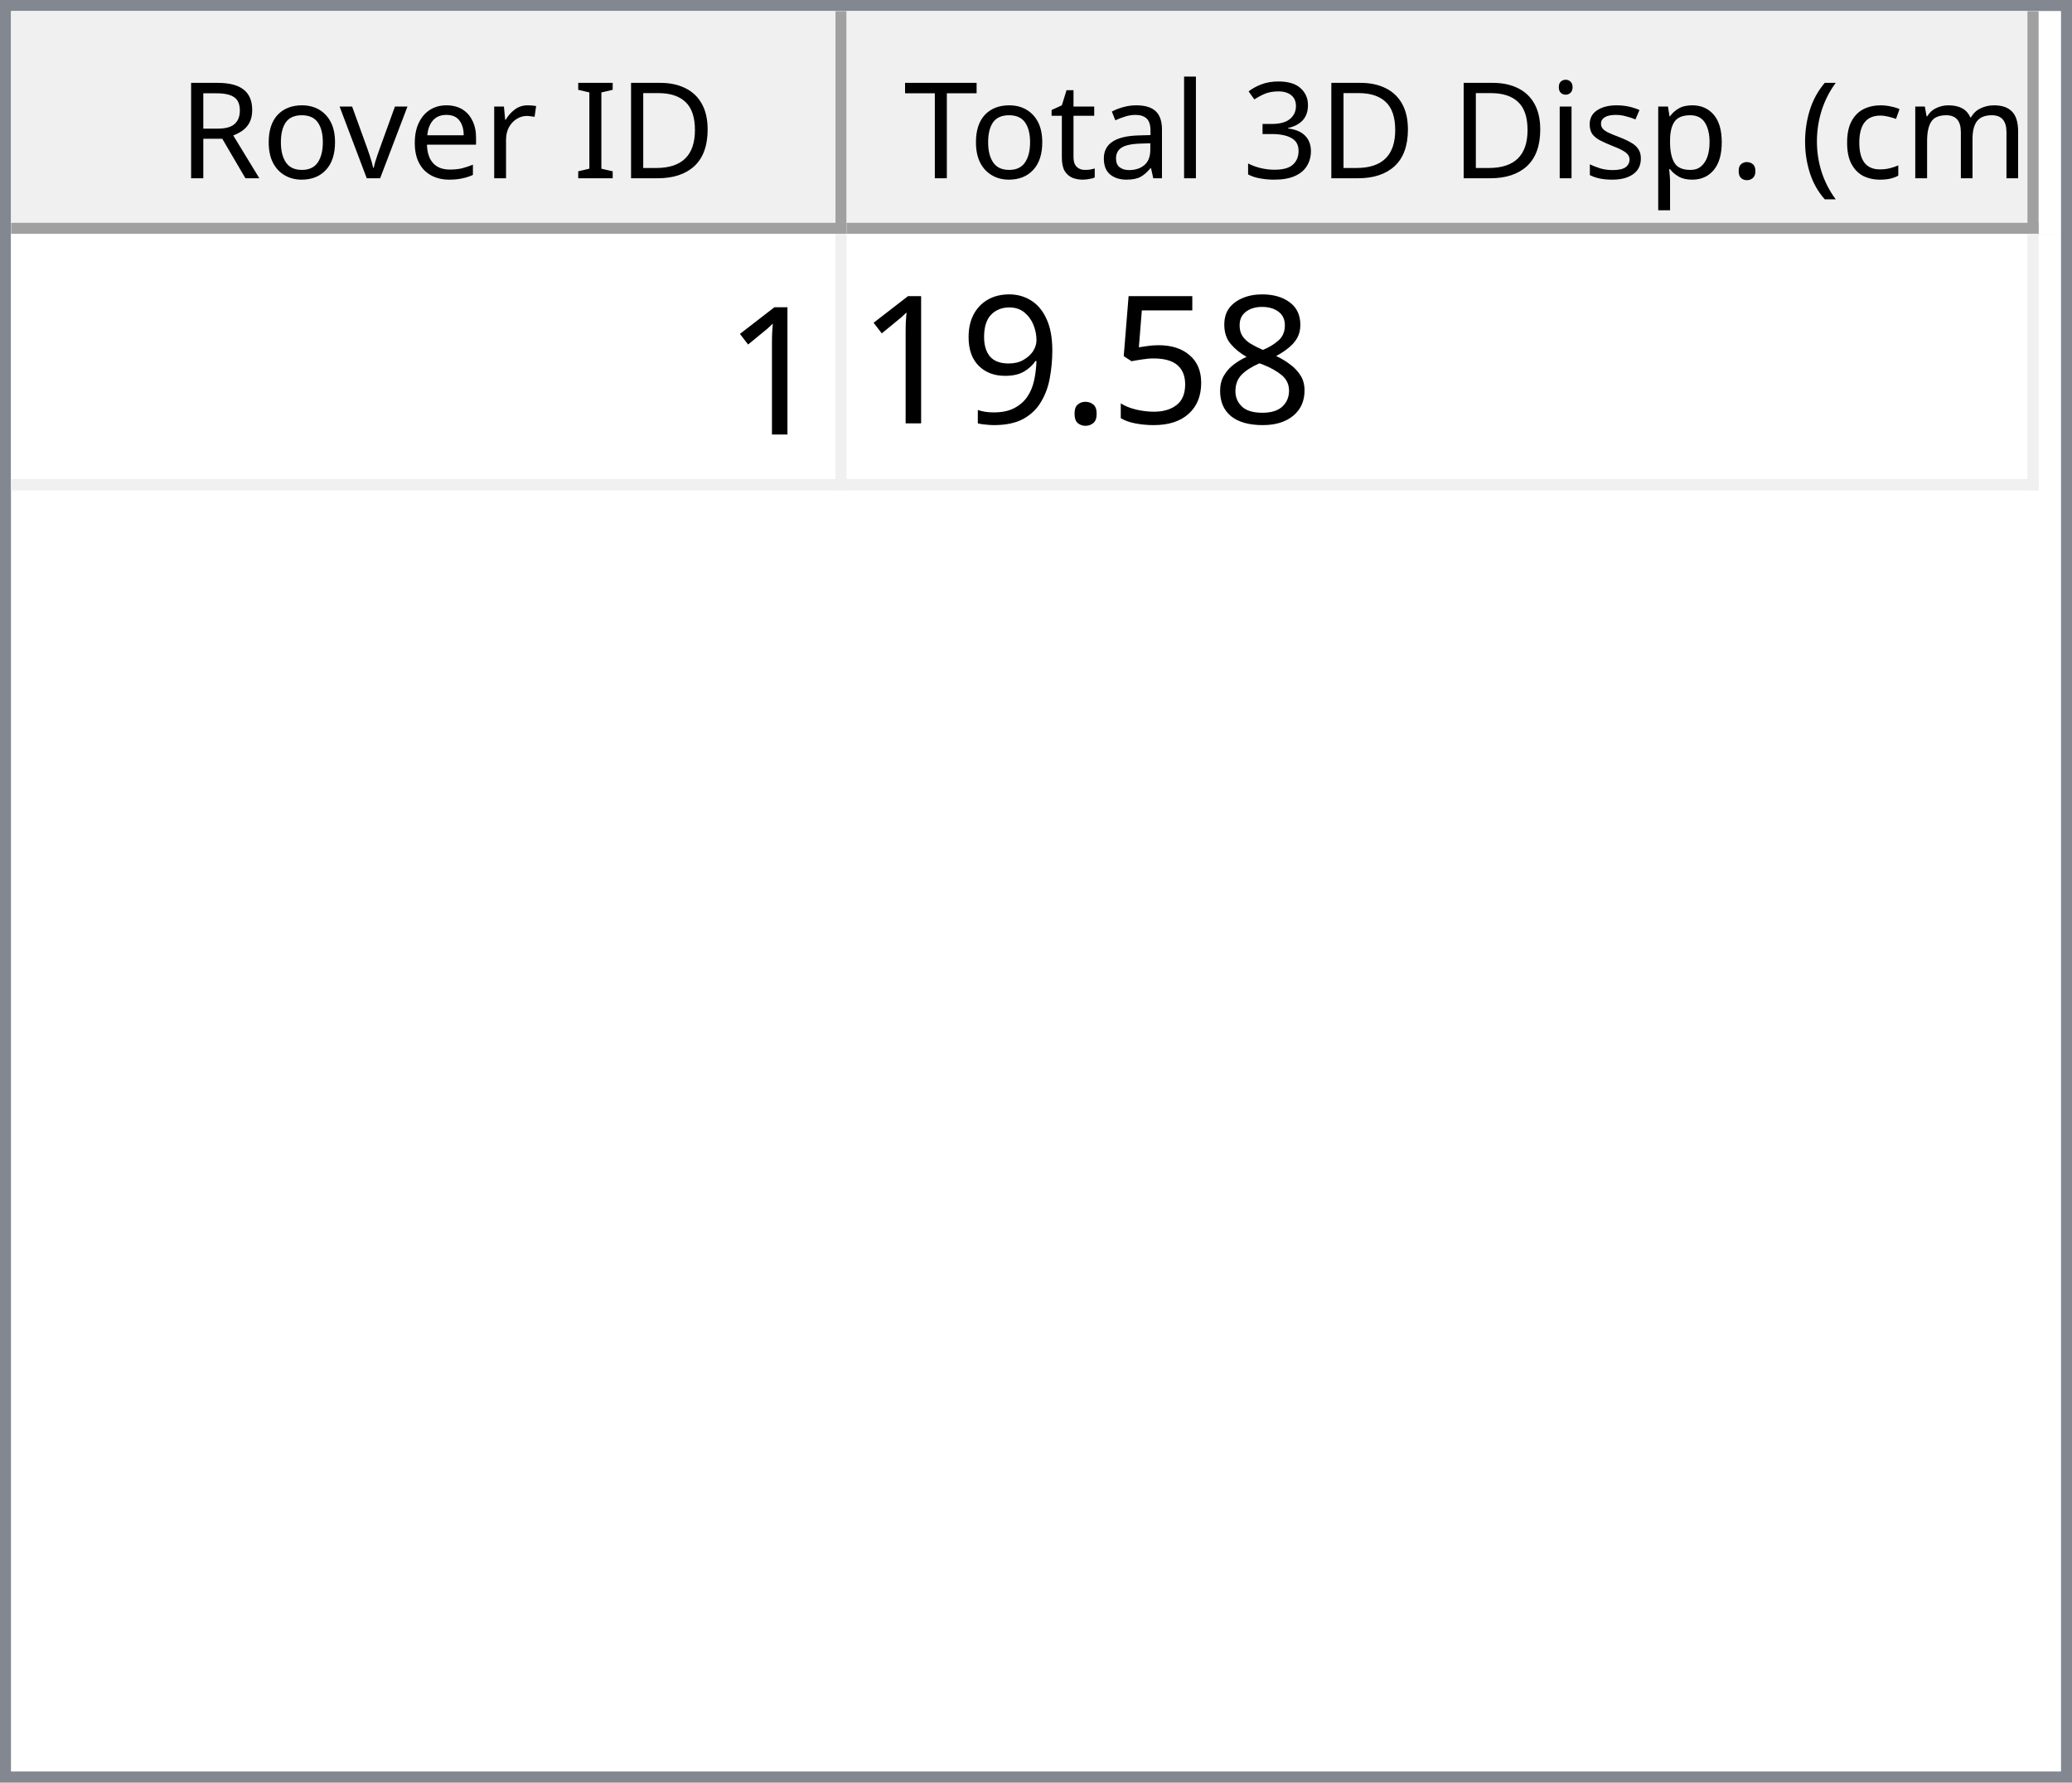
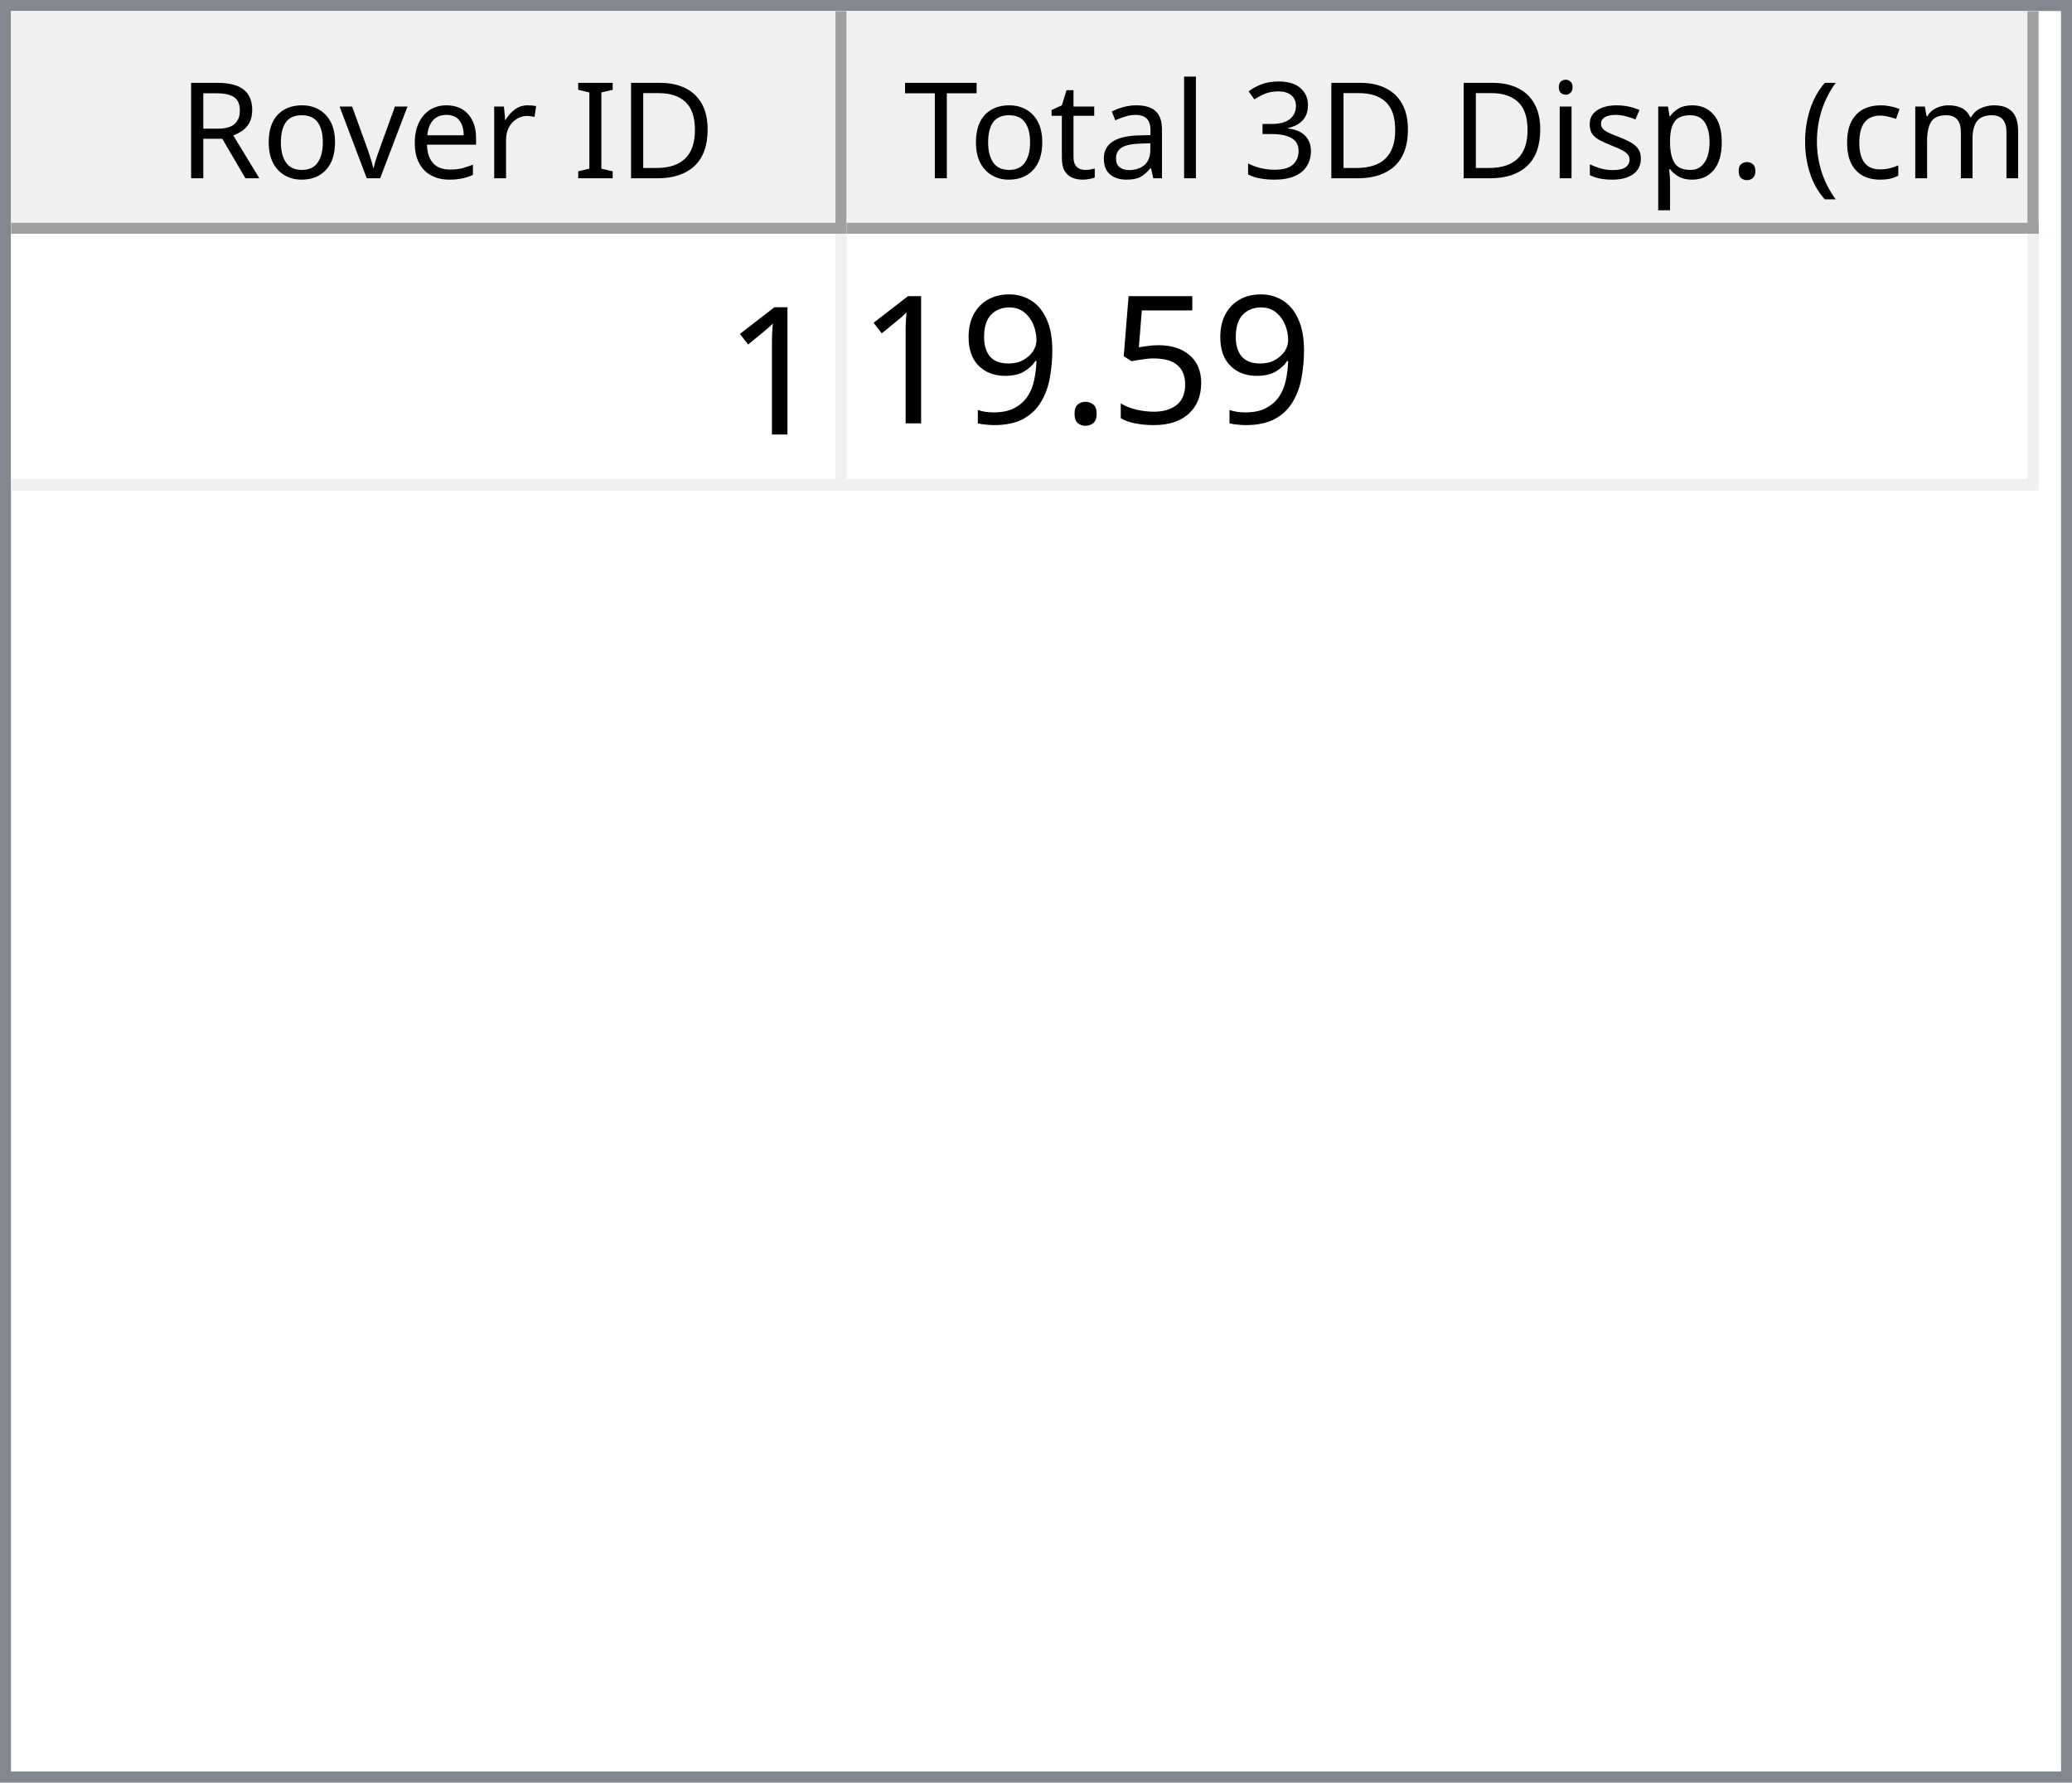
<svg xmlns="http://www.w3.org/2000/svg" style="fill-opacity:1; color-rendering:auto; color-interpolation:auto; text-rendering:auto; stroke:black; stroke-linecap:square; stroke-miterlimit:10; shape-rendering:auto; stroke-opacity:1; fill:black; stroke-dasharray:none; font-weight:normal; stroke-width:1; font-family:'Dialog'; font-style:normal; stroke-linejoin:miter; font-size:12px; stroke-dashoffset:0; image-rendering:auto;" width="186" height="160">
  <defs id="genericDefs" />
  <g>
    <defs id="defs1">
      <clipPath clipPathUnits="userSpaceOnUse" id="clipPath1">
        <path d="M0 0 L186 0 L186 160 L0 160 L0 0 Z" />
      </clipPath>
      <clipPath clipPathUnits="userSpaceOnUse" id="clipPath2">
        <path d="M0 0 L0 160 L186 160 L186 0 Z" />
      </clipPath>
      <clipPath clipPathUnits="userSpaceOnUse" id="clipPath3">
        <path d="M0 0 L0 20 L184 20 L184 0 Z" />
      </clipPath>
      <clipPath clipPathUnits="userSpaceOnUse" id="clipPath4">
        <path d="M0 0 L0 20 L75 20 L75 0 Z" />
      </clipPath>
      <clipPath clipPathUnits="userSpaceOnUse" id="clipPath5">
        <path d="M1 1 L1 19 L74 19 L74 1 Z" />
      </clipPath>
      <clipPath clipPathUnits="userSpaceOnUse" id="clipPath6">
        <path d="M0 0 L0 18 L73 18 L73 0 Z" />
      </clipPath>
      <clipPath clipPathUnits="userSpaceOnUse" id="clipPath7">
        <path d="M-0.5 -0.5 L-0.5 19.5 L74.5 19.5 L74.5 -0.5 Z" />
      </clipPath>
      <clipPath clipPathUnits="userSpaceOnUse" id="clipPath8">
        <path d="M0 0 L0 20 L107 20 L107 0 Z" />
      </clipPath>
      <clipPath clipPathUnits="userSpaceOnUse" id="clipPath9">
        <path d="M1 1 L1 19 L106 19 L106 1 Z" />
      </clipPath>
      <clipPath clipPathUnits="userSpaceOnUse" id="clipPath10">
        <path d="M0 0 L0 18 L105 18 L105 0 Z" />
      </clipPath>
      <clipPath clipPathUnits="userSpaceOnUse" id="clipPath11">
        <path d="M-0.5 -0.5 L-0.5 19.5 L106.5 19.5 L106.5 -0.5 Z" />
      </clipPath>
      <clipPath clipPathUnits="userSpaceOnUse" id="clipPath12">
        <path d="M0 0 L0 138 L184 138 L184 0 Z" />
      </clipPath>
      <clipPath clipPathUnits="userSpaceOnUse" id="clipPath13">
        <path d="M0 0 L0 23 L182 23 L182 0 Z" />
      </clipPath>
      <clipPath clipPathUnits="userSpaceOnUse" id="clipPath14">
        <path d="M-0.5 -0.5 L-0.5 22.5 L181.5 22.5 L181.5 -0.5 Z" />
      </clipPath>
      <clipPath clipPathUnits="userSpaceOnUse" id="clipPath15">
        <path d="M0 0 L0 22 L74 22 L74 0 Z" />
      </clipPath>
      <clipPath clipPathUnits="userSpaceOnUse" id="clipPath16">
        <path d="M0 0 L0 22 L106 22 L106 0 Z" />
      </clipPath>
      <font horiz-adv-x="64.551" id="font1">
        <font-face ascent="107.91" descent="25.098" units-per-em="100" style="font-style:normal; font-family:Segoe UI; font-weight:normal;" />
        <missing-glyph horiz-adv-x="64.551" d="M8.109 0 L8.109 68.266 L56.453 68.266 L56.453 0 L8.109 0 ZM15.328 7.234 L49.219 7.234 L49.219 61.031 L15.328 61.031 L15.328 7.234 Z" />
        <glyph unicode="D" horiz-adv-x="70.117" d="M9.188 0 L9.188 70.016 L28.516 70.016 Q65.531 70.016 65.531 35.891 Q65.531 19.672 55.25 9.836 Q44.969 0 27.734 0 L9.188 0 ZM17.391 62.594 L17.391 7.422 L27.828 7.422 Q41.609 7.422 49.273 14.797 Q56.938 22.172 56.938 35.688 Q56.938 62.594 28.328 62.594 L17.391 62.594 Z" />
        <glyph unicode="I" horiz-adv-x="26.611" d="M17.391 0 L9.188 0 L9.188 70.016 L17.391 70.016 L17.391 0 Z" />
        <glyph unicode=" " horiz-adv-x="27.393" d="" />
        <glyph unicode="r" horiz-adv-x="34.766" d="M34.188 41.891 Q32.078 43.5 28.125 43.5 Q23 43.5 19.555 38.672 Q16.109 33.844 16.109 25.484 L16.109 0 L8.109 0 L8.109 50 L16.109 50 L16.109 39.703 L16.312 39.703 Q18.016 44.969 21.531 47.922 Q25.047 50.875 29.391 50.875 Q32.516 50.875 34.188 50.203 L34.188 41.891 Z" />
        <glyph unicode="e" horiz-adv-x="52.295" d="M48.297 23 L12.984 23 Q13.188 14.656 17.484 10.109 Q21.781 5.562 29.297 5.562 Q37.75 5.562 44.828 11.141 L44.828 3.609 Q38.234 -1.172 27.391 -1.172 Q16.797 -1.172 10.742 5.641 Q4.688 12.453 4.688 24.812 Q4.688 36.469 11.305 43.82 Q17.922 51.172 27.734 51.172 Q37.547 51.172 42.922 44.828 Q48.297 38.484 48.297 27.203 L48.297 23 ZM40.094 29.781 Q40.047 36.719 36.75 40.578 Q33.453 44.438 27.594 44.438 Q21.922 44.438 17.969 40.383 Q14.016 36.328 13.094 29.781 L40.094 29.781 Z" />
        <glyph unicode="v" horiz-adv-x="47.9" d="M47.406 50 L27.484 0 L19.625 0 L0.688 50 L9.469 50 L22.172 13.672 Q23.578 9.672 23.922 6.688 L24.125 6.688 Q24.609 10.453 25.688 13.484 L38.969 50 L47.406 50 Z" />
        <glyph unicode="o" horiz-adv-x="58.594" d="M29 -1.172 Q17.922 -1.172 11.305 5.836 Q4.688 12.844 4.688 24.422 Q4.688 37.016 11.57 44.094 Q18.453 51.172 30.172 51.172 Q41.359 51.172 47.633 44.289 Q53.906 37.406 53.906 25.203 Q53.906 13.234 47.141 6.031 Q40.375 -1.172 29 -1.172 ZM29.594 44.438 Q21.875 44.438 17.383 39.188 Q12.891 33.938 12.891 24.703 Q12.891 15.828 17.43 10.695 Q21.969 5.562 29.594 5.562 Q37.359 5.562 41.531 10.594 Q45.703 15.625 45.703 24.906 Q45.703 34.281 41.531 39.359 Q37.359 44.438 29.594 44.438 Z" />
        <glyph unicode="R" horiz-adv-x="59.814" d="M59.375 0 L49.609 0 L37.891 19.625 Q36.281 22.359 34.766 24.289 Q33.25 26.219 31.664 27.438 Q30.078 28.656 28.25 29.219 Q26.422 29.781 24.125 29.781 L17.391 29.781 L17.391 0 L9.188 0 L9.188 70.016 L30.078 70.016 Q34.672 70.016 38.555 68.867 Q42.438 67.719 45.289 65.375 Q48.141 63.031 49.758 59.547 Q51.375 56.062 51.375 51.375 Q51.375 47.703 50.273 44.656 Q49.172 41.609 47.148 39.211 Q45.125 36.812 42.266 35.133 Q39.406 33.453 35.844 32.516 L35.844 32.328 Q37.594 31.547 38.891 30.547 Q40.188 29.547 41.359 28.18 Q42.531 26.812 43.68 25.078 Q44.828 23.344 46.234 21.047 L59.375 0 ZM17.391 62.594 L17.391 37.203 L28.516 37.203 Q31.594 37.203 34.203 38.133 Q36.812 39.062 38.719 40.797 Q40.625 42.531 41.703 45.047 Q42.781 47.562 42.781 50.688 Q42.781 56.297 39.141 59.445 Q35.5 62.594 28.609 62.594 L17.391 62.594 Z" />
        <glyph unicode=")" horiz-adv-x="30.176" d="M8.297 -15.922 L1.172 -15.922 Q16.406 2.344 16.406 26.812 Q16.406 51.469 1.078 70.016 L8.297 70.016 Q23.531 52.156 23.531 26.703 Q23.531 1.375 8.297 -15.922 Z" />
        <glyph unicode="m" horiz-adv-x="86.133" d="M79.109 0 L71.094 0 L71.094 28.719 Q71.094 37.016 68.531 40.727 Q65.969 44.438 59.906 44.438 Q54.781 44.438 51.195 39.75 Q47.609 35.062 47.609 28.516 L47.609 0 L39.594 0 L39.594 29.688 Q39.594 44.438 28.219 44.438 Q22.953 44.438 19.531 40.016 Q16.109 35.594 16.109 28.516 L16.109 0 L8.109 0 L8.109 50 L16.109 50 L16.109 42.094 L16.312 42.094 Q21.625 51.172 31.844 51.172 Q36.969 51.172 40.773 48.312 Q44.578 45.453 46 40.828 Q51.562 51.172 62.594 51.172 Q79.109 51.172 79.109 30.812 L79.109 0 Z" />
        <glyph unicode="c" horiz-adv-x="46.191" d="M42.188 2.297 Q36.422 -1.172 28.516 -1.172 Q17.828 -1.172 11.258 5.789 Q4.688 12.75 4.688 23.828 Q4.688 36.188 11.766 43.68 Q18.844 51.172 30.672 51.172 Q37.25 51.172 42.281 48.734 L42.281 40.531 Q36.719 44.438 30.375 44.438 Q22.703 44.438 17.797 38.945 Q12.891 33.453 12.891 24.516 Q12.891 15.719 17.508 10.641 Q22.125 5.562 29.891 5.562 Q36.422 5.562 42.188 9.906 L42.188 2.297 Z" />
        <glyph unicode="(" horiz-adv-x="30.176" d="M29.109 -15.922 L21.969 -15.922 Q6.844 1.375 6.844 26.703 Q6.844 52.156 21.969 70.016 L29.203 70.016 Q13.875 51.469 13.875 26.812 Q13.875 2.344 29.109 -15.922 Z" />
        <glyph unicode="." horiz-adv-x="21.68" d="M10.891 -1.078 Q8.641 -1.078 7.055 0.539 Q5.469 2.156 5.469 4.391 Q5.469 6.641 7.055 8.273 Q8.641 9.906 10.891 9.906 Q13.188 9.906 14.797 8.273 Q16.406 6.641 16.406 4.391 Q16.406 2.156 14.797 0.539 Q13.188 -1.078 10.891 -1.078 Z" />
        <glyph unicode="p" horiz-adv-x="58.789" d="M16.312 7.234 L16.109 7.234 L16.109 -23 L8.109 -23 L8.109 50 L16.109 50 L16.109 41.219 L16.312 41.219 Q22.219 51.172 33.594 51.172 Q43.266 51.172 48.688 44.461 Q54.109 37.75 54.109 26.469 Q54.109 13.922 48 6.375 Q41.891 -1.172 31.297 -1.172 Q21.578 -1.172 16.312 7.234 ZM16.109 27.391 L16.109 20.406 Q16.109 14.203 20.141 9.883 Q24.172 5.562 30.375 5.562 Q37.641 5.562 41.773 11.133 Q45.906 16.703 45.906 26.609 Q45.906 34.969 42.047 39.703 Q38.188 44.438 31.594 44.438 Q24.609 44.438 20.359 39.578 Q16.109 34.719 16.109 27.391 Z" />
        <glyph unicode="s" horiz-adv-x="42.432" d="M5.078 1.812 L5.078 10.406 Q11.625 5.562 19.484 5.562 Q30.031 5.562 30.031 12.594 Q30.031 14.594 29.125 15.992 Q28.219 17.391 26.68 18.461 Q25.141 19.531 23.07 20.383 Q21 21.234 18.609 22.172 Q15.281 23.484 12.766 24.828 Q10.25 26.172 8.57 27.859 Q6.891 29.547 6.031 31.695 Q5.172 33.844 5.172 36.719 Q5.172 40.234 6.789 42.945 Q8.406 45.656 11.086 47.484 Q13.766 49.312 17.211 50.242 Q20.656 51.172 24.312 51.172 Q30.812 51.172 35.938 48.922 L35.938 40.828 Q30.422 44.438 23.25 44.438 Q21 44.438 19.195 43.922 Q17.391 43.406 16.094 42.477 Q14.797 41.547 14.086 40.258 Q13.375 38.969 13.375 37.406 Q13.375 35.453 14.086 34.133 Q14.797 32.812 16.164 31.789 Q17.531 30.766 19.484 29.938 Q21.438 29.109 23.922 28.125 Q27.25 26.859 29.883 25.516 Q32.516 24.172 34.375 22.484 Q36.234 20.797 37.234 18.602 Q38.234 16.406 38.234 13.375 Q38.234 9.672 36.602 6.938 Q34.969 4.203 32.234 2.398 Q29.5 0.594 25.93 -0.289 Q22.359 -1.172 18.453 -1.172 Q10.75 -1.172 5.078 1.812 Z" />
        <glyph unicode="i" horiz-adv-x="24.219" d="M12.203 62.703 Q10.062 62.703 8.547 64.164 Q7.031 65.625 7.031 67.875 Q7.031 70.125 8.547 71.609 Q10.062 73.094 12.203 73.094 Q14.406 73.094 15.945 71.609 Q17.484 70.125 17.484 67.875 Q17.484 65.719 15.945 64.211 Q14.406 62.703 12.203 62.703 ZM16.109 0 L8.109 0 L8.109 50 L16.109 50 L16.109 0 Z" />
        <glyph unicode="3" horiz-adv-x="53.906" d="M46.531 19.828 Q46.531 15.094 44.75 11.211 Q42.969 7.328 39.719 4.57 Q36.469 1.812 31.93 0.297 Q27.391 -1.219 21.922 -1.219 Q11.922 -1.219 6 2.594 L6 11.188 Q13.094 5.609 22.219 5.609 Q25.875 5.609 28.828 6.539 Q31.781 7.469 33.906 9.227 Q36.031 10.984 37.18 13.477 Q38.328 15.969 38.328 19.094 Q38.328 32.812 18.797 32.812 L12.984 32.812 L12.984 39.594 L18.5 39.594 Q35.797 39.594 35.797 52.484 Q35.797 64.406 22.609 64.406 Q15.188 64.406 8.688 59.422 L8.688 67.188 Q15.375 71.188 24.609 71.188 Q29 71.188 32.57 69.969 Q36.141 68.75 38.68 66.555 Q41.219 64.359 42.609 61.281 Q44 58.203 44 54.5 Q44 40.672 30.031 36.719 L30.031 36.531 Q33.594 36.141 36.625 34.797 Q39.656 33.453 41.852 31.305 Q44.047 29.156 45.289 26.25 Q46.531 23.344 46.531 19.828 Z" />
        <glyph unicode="l" horiz-adv-x="24.219" d="M16.109 0 L8.109 0 L8.109 74.031 L16.109 74.031 L16.109 0 Z" />
        <glyph unicode="a" horiz-adv-x="50.879" d="M43.891 0 L35.891 0 L35.891 7.812 L35.688 7.812 Q30.469 -1.172 20.312 -1.172 Q12.844 -1.172 8.617 2.781 Q4.391 6.734 4.391 13.281 Q4.391 27.297 20.906 29.594 L35.891 31.688 Q35.891 44.438 25.594 44.438 Q16.547 44.438 9.281 38.281 L9.281 46.484 Q16.656 51.172 26.266 51.172 Q43.891 51.172 43.891 32.516 L43.891 0 ZM35.891 25.297 L23.828 23.641 Q18.266 22.859 15.43 20.875 Q12.594 18.891 12.594 13.875 Q12.594 10.203 15.211 7.883 Q17.828 5.562 22.172 5.562 Q28.125 5.562 32.008 9.742 Q35.891 13.922 35.891 20.312 L35.891 25.297 Z" />
        <glyph unicode="t" horiz-adv-x="33.887" d="M31.297 0.484 Q28.469 -1.078 23.828 -1.078 Q10.688 -1.078 10.688 13.578 L10.688 43.172 L2.094 43.172 L2.094 50 L10.688 50 L10.688 62.203 L18.703 64.797 L18.703 50 L31.297 50 L31.297 43.172 L18.703 43.172 L18.703 14.984 Q18.703 9.969 20.414 7.82 Q22.125 5.672 26.078 5.672 Q29.109 5.672 31.297 7.328 L31.297 0.484 Z" />
        <glyph unicode="T" horiz-adv-x="52.393" d="M50.594 62.594 L30.375 62.594 L30.375 0 L22.172 0 L22.172 62.594 L2 62.594 L2 70.016 L50.594 70.016 L50.594 62.594 Z" />
      </font>
      <font horiz-adv-x="75.0" id="font2">
        <font-face ascent="100.537" descent="21.973" units-per-em="100" style="font-style:normal; font-family:sans-serif; font-weight:normal;" />
        <missing-glyph horiz-adv-x="75.0" d="M12.5 0 L12.5 62.5 L62.5 62.5 L62.5 0 L12.5 0 ZM14.062 1.562 L60.938 1.562 L60.938 60.938 L14.062 60.938 L14.062 1.562 Z" />
        <glyph unicode="1" horiz-adv-x="55.615" d="M37.25 0 L28.469 0 L28.469 56 Q25.297 52.984 20.141 49.953 Q14.984 46.922 10.891 45.406 L10.891 53.906 Q18.266 57.375 23.781 62.305 Q29.297 67.234 31.594 71.875 L37.25 71.875 L37.25 0 Z" />
-         <glyph unicode="8" horiz-adv-x="55.615" d="M17.672 38.812 Q12.203 40.828 9.57 44.539 Q6.938 48.25 6.938 53.422 Q6.938 61.234 12.555 66.555 Q18.172 71.875 27.484 71.875 Q36.859 71.875 42.578 66.43 Q48.297 60.984 48.297 53.172 Q48.297 48.188 45.68 44.508 Q43.062 40.828 37.75 38.812 Q44.344 36.672 47.781 31.883 Q51.219 27.094 51.219 20.453 Q51.219 11.281 44.727 5.031 Q38.234 -1.219 27.641 -1.219 Q17.047 -1.219 10.547 5.055 Q4.047 11.328 4.047 20.703 Q4.047 27.688 7.594 32.398 Q11.141 37.109 17.672 38.812 ZM15.922 53.719 Q15.922 48.641 19.195 45.414 Q22.469 42.188 27.688 42.188 Q32.766 42.188 36.016 45.383 Q39.266 48.578 39.266 53.219 Q39.266 58.062 35.914 61.359 Q32.562 64.656 27.594 64.656 Q22.562 64.656 19.242 61.43 Q15.922 58.203 15.922 53.719 ZM13.094 20.656 Q13.094 16.891 14.875 13.375 Q16.656 9.859 20.172 7.93 Q23.688 6 27.734 6 Q34.031 6 38.133 10.055 Q42.234 14.109 42.234 20.359 Q42.234 26.703 38.016 30.859 Q33.797 35.016 27.438 35.016 Q21.234 35.016 17.164 30.914 Q13.094 26.812 13.094 20.656 Z" />
        <glyph unicode="5" horiz-adv-x="55.615" d="M4.156 18.75 L13.375 19.531 Q14.406 12.797 18.141 9.398 Q21.875 6 27.156 6 Q33.5 6 37.891 10.789 Q42.281 15.578 42.281 23.484 Q42.281 31 38.062 35.352 Q33.844 39.703 27 39.703 Q22.75 39.703 19.336 37.773 Q15.922 35.844 13.969 32.766 L5.719 33.844 L12.641 70.609 L48.25 70.609 L48.25 62.203 L19.672 62.203 L15.828 42.969 Q22.266 47.469 29.344 47.469 Q38.719 47.469 45.164 40.969 Q51.609 34.469 51.609 24.266 Q51.609 14.547 45.953 7.469 Q39.062 -1.219 27.156 -1.219 Q17.391 -1.219 11.211 4.25 Q5.031 9.719 4.156 18.75 Z" />
        <glyph unicode="." horiz-adv-x="27.783" d="M9.078 0 L9.078 10.016 L19.094 10.016 L19.094 0 L9.078 0 Z" />
        <glyph unicode="9" horiz-adv-x="55.615" d="M5.469 16.547 L13.922 17.328 Q14.984 11.375 18.016 8.688 Q21.047 6 25.781 6 Q29.828 6 32.883 7.859 Q35.938 9.719 37.891 12.82 Q39.844 15.922 41.164 21.195 Q42.484 26.469 42.484 31.938 Q42.484 32.516 42.438 33.688 Q39.797 29.5 35.234 26.883 Q30.672 24.266 25.344 24.266 Q16.453 24.266 10.305 30.711 Q4.156 37.156 4.156 47.703 Q4.156 58.594 10.578 65.234 Q17 71.875 26.656 71.875 Q33.641 71.875 39.43 68.117 Q45.219 64.359 48.219 57.398 Q51.219 50.438 51.219 37.25 Q51.219 23.531 48.242 15.406 Q45.266 7.281 39.383 3.031 Q33.5 -1.219 25.594 -1.219 Q17.188 -1.219 11.867 3.445 Q6.547 8.109 5.469 16.547 ZM41.453 48.141 Q41.453 55.719 37.43 60.156 Q33.406 64.594 27.734 64.594 Q21.875 64.594 17.531 59.812 Q13.188 55.031 13.188 47.406 Q13.188 40.578 17.312 36.305 Q21.438 32.031 27.484 32.031 Q33.594 32.031 37.523 36.305 Q41.453 40.578 41.453 48.141 Z" />
      </font>
    </defs>
    <g style="fill:white; stroke:white;">
      <rect x="0" y="0" width="186" style="clip-path:url(#clipPath1); stroke:none;" height="160" />
    </g>
    <g style="fill:white; text-rendering:optimizeSpeed; color-rendering:optimizeSpeed; image-rendering:optimizeSpeed; shape-rendering:crispEdges; stroke:white; color-interpolation:sRGB;">
      <rect x="0" width="186" height="160" y="0" style="stroke:none;" />
      <path style="stroke:none;" d="M0 160 L186 160 L186 0 L0 0 Z" />
    </g>
    <g style="fill:rgb(240,240,240); font-family:'Segoe UI'; stroke:rgb(240,240,240);">
      <rect x="0" y="0" width="186" style="clip-path:url(#clipPath2); stroke:none;" height="160" />
    </g>
    <g style="fill:rgb(130,135,144); font-family:'Segoe UI'; stroke:rgb(130,135,144);">
      <path d="M0 0 L186 0 L186 160 L0 160 L0 0 ZM1 1 L185 1 L185 159 L1 159 L1 1 Z" style="fill-rule:evenodd; clip-path:url(#clipPath2); stroke:none;" />
    </g>
    <g style="fill:white; font-family:'Segoe UI'; stroke:white;" transform="translate(1,1)">
      <rect x="0" y="0" width="184" style="clip-path:url(#clipPath3); stroke:none;" height="20" />
    </g>
    <g style="fill:rgb(240,240,240); font-family:'Segoe UI'; stroke:rgb(240,240,240);" transform="translate(1,1)">
      <rect x="0" y="0" width="75" style="clip-path:url(#clipPath4); stroke:none;" height="20" />
    </g>
    <g style="font-family:'Segoe UI';" transform="translate(2,2)">
      <text x="14" xml:space="preserve" y="14" style="clip-path:url(#clipPath6); stroke:none;">Rover ID</text>
    </g>
    <g style="fill:rgb(160,160,160); font-family:'Segoe UI'; stroke:rgb(160,160,160); stroke-linejoin:bevel;" transform="translate(1.5,1.5)">
      <line x1="74" x2="74" y1="0" style="fill:none; clip-path:url(#clipPath7);" y2="19" />
    </g>
    <g style="fill:rgb(160,160,160); font-family:'Segoe UI'; stroke:rgb(160,160,160); stroke-linejoin:bevel;" transform="matrix(1,0,0,1,1,1) translate(0.5,0.5)">
      <line x1="0" x2="74" y1="19" style="fill:none; clip-path:url(#clipPath7);" y2="19" />
    </g>
    <g style="fill:rgb(240,240,240); font-family:'Segoe UI'; stroke:rgb(240,240,240);" transform="translate(76,1)">
      <rect x="0" y="0" width="107" style="clip-path:url(#clipPath8); stroke:none;" height="20" />
    </g>
    <g style="font-family:'Segoe UI';" transform="translate(77,2)">
      <text x="1" xml:space="preserve" y="14" style="clip-path:url(#clipPath10); stroke:none;"> Total 3D Disp. (cm)</text>
    </g>
    <g style="fill:rgb(160,160,160); font-family:'Segoe UI'; stroke:rgb(160,160,160); stroke-linejoin:bevel;" transform="translate(76.5,1.5)">
      <line x1="106" x2="106" y1="0" style="fill:none; clip-path:url(#clipPath11);" y2="19" />
    </g>
    <g style="fill:rgb(160,160,160); font-family:'Segoe UI'; stroke:rgb(160,160,160); stroke-linejoin:bevel;" transform="matrix(1,0,0,1,76,1) translate(0.5,0.5)">
      <line x1="0" x2="106" y1="19" style="fill:none; clip-path:url(#clipPath11);" y2="19" />
    </g>
    <g style="fill:white; font-family:'Segoe UI'; stroke:white;" transform="translate(1,21)">
      <rect x="0" y="0" width="184" style="clip-path:url(#clipPath12); stroke:none;" height="138" />
    </g>
    <g style="fill:rgb(240,240,240); font-size:16px; font-family:sans-serif; stroke:rgb(240,240,240);" transform="translate(1,21)">
      <rect x="0" y="0" width="182" style="clip-path:url(#clipPath13); stroke:none;" height="23" />
      <line transform="translate(0.5,0.5)" x1="0" x2="181" y1="22" style="clip-path:url(#clipPath14); fill:none; stroke-linejoin:bevel;" y2="22" />
    </g>
    <g transform="matrix(1,0,0,1,1,21) translate(0.5,0.5)" style="fill:rgb(240,240,240); font-size:16px; font-family:sans-serif; stroke:rgb(240,240,240); stroke-linejoin:bevel;">
      <line x1="74" x2="74" y1="0" style="fill:none; clip-path:url(#clipPath14);" y2="22" />
    </g>
    <g transform="matrix(1,0,0,1,1,21) translate(0.5,0.5)" style="fill:rgb(240,240,240); font-size:16px; font-family:sans-serif; stroke:rgb(240,240,240); stroke-linejoin:bevel;">
      <line x1="181" x2="181" y1="0" style="fill:none; clip-path:url(#clipPath14);" y2="22" />
    </g>
    <g style="fill:white; font-size:16px; font-family:sans-serif; stroke:white;" transform="matrix(1,0,0,1,1,21)">
      <rect x="0" y="0" width="74" style="clip-path:url(#clipPath15); stroke:none;" height="22" />
      <text x="64" y="18" style="fill:black; clip-path:url(#clipPath15); stroke:none;" xml:space="preserve">1</text>
    </g>
    <g style="fill:white; font-size:16px; font-family:sans-serif; stroke:white;" transform="matrix(1,0,0,1,1,21) translate(75,0)">
      <rect x="0" y="0" width="106" style="clip-path:url(#clipPath16); stroke:none;" height="22" />
-       <text x="1" y="17" style="fill:black; clip-path:url(#clipPath16); stroke:none;" xml:space="preserve">19.58</text>
+       <text x="1" y="17" style="fill:black; clip-path:url(#clipPath16); stroke:none;" xml:space="preserve">19.59</text>
    </g>
  </g>
</svg>
